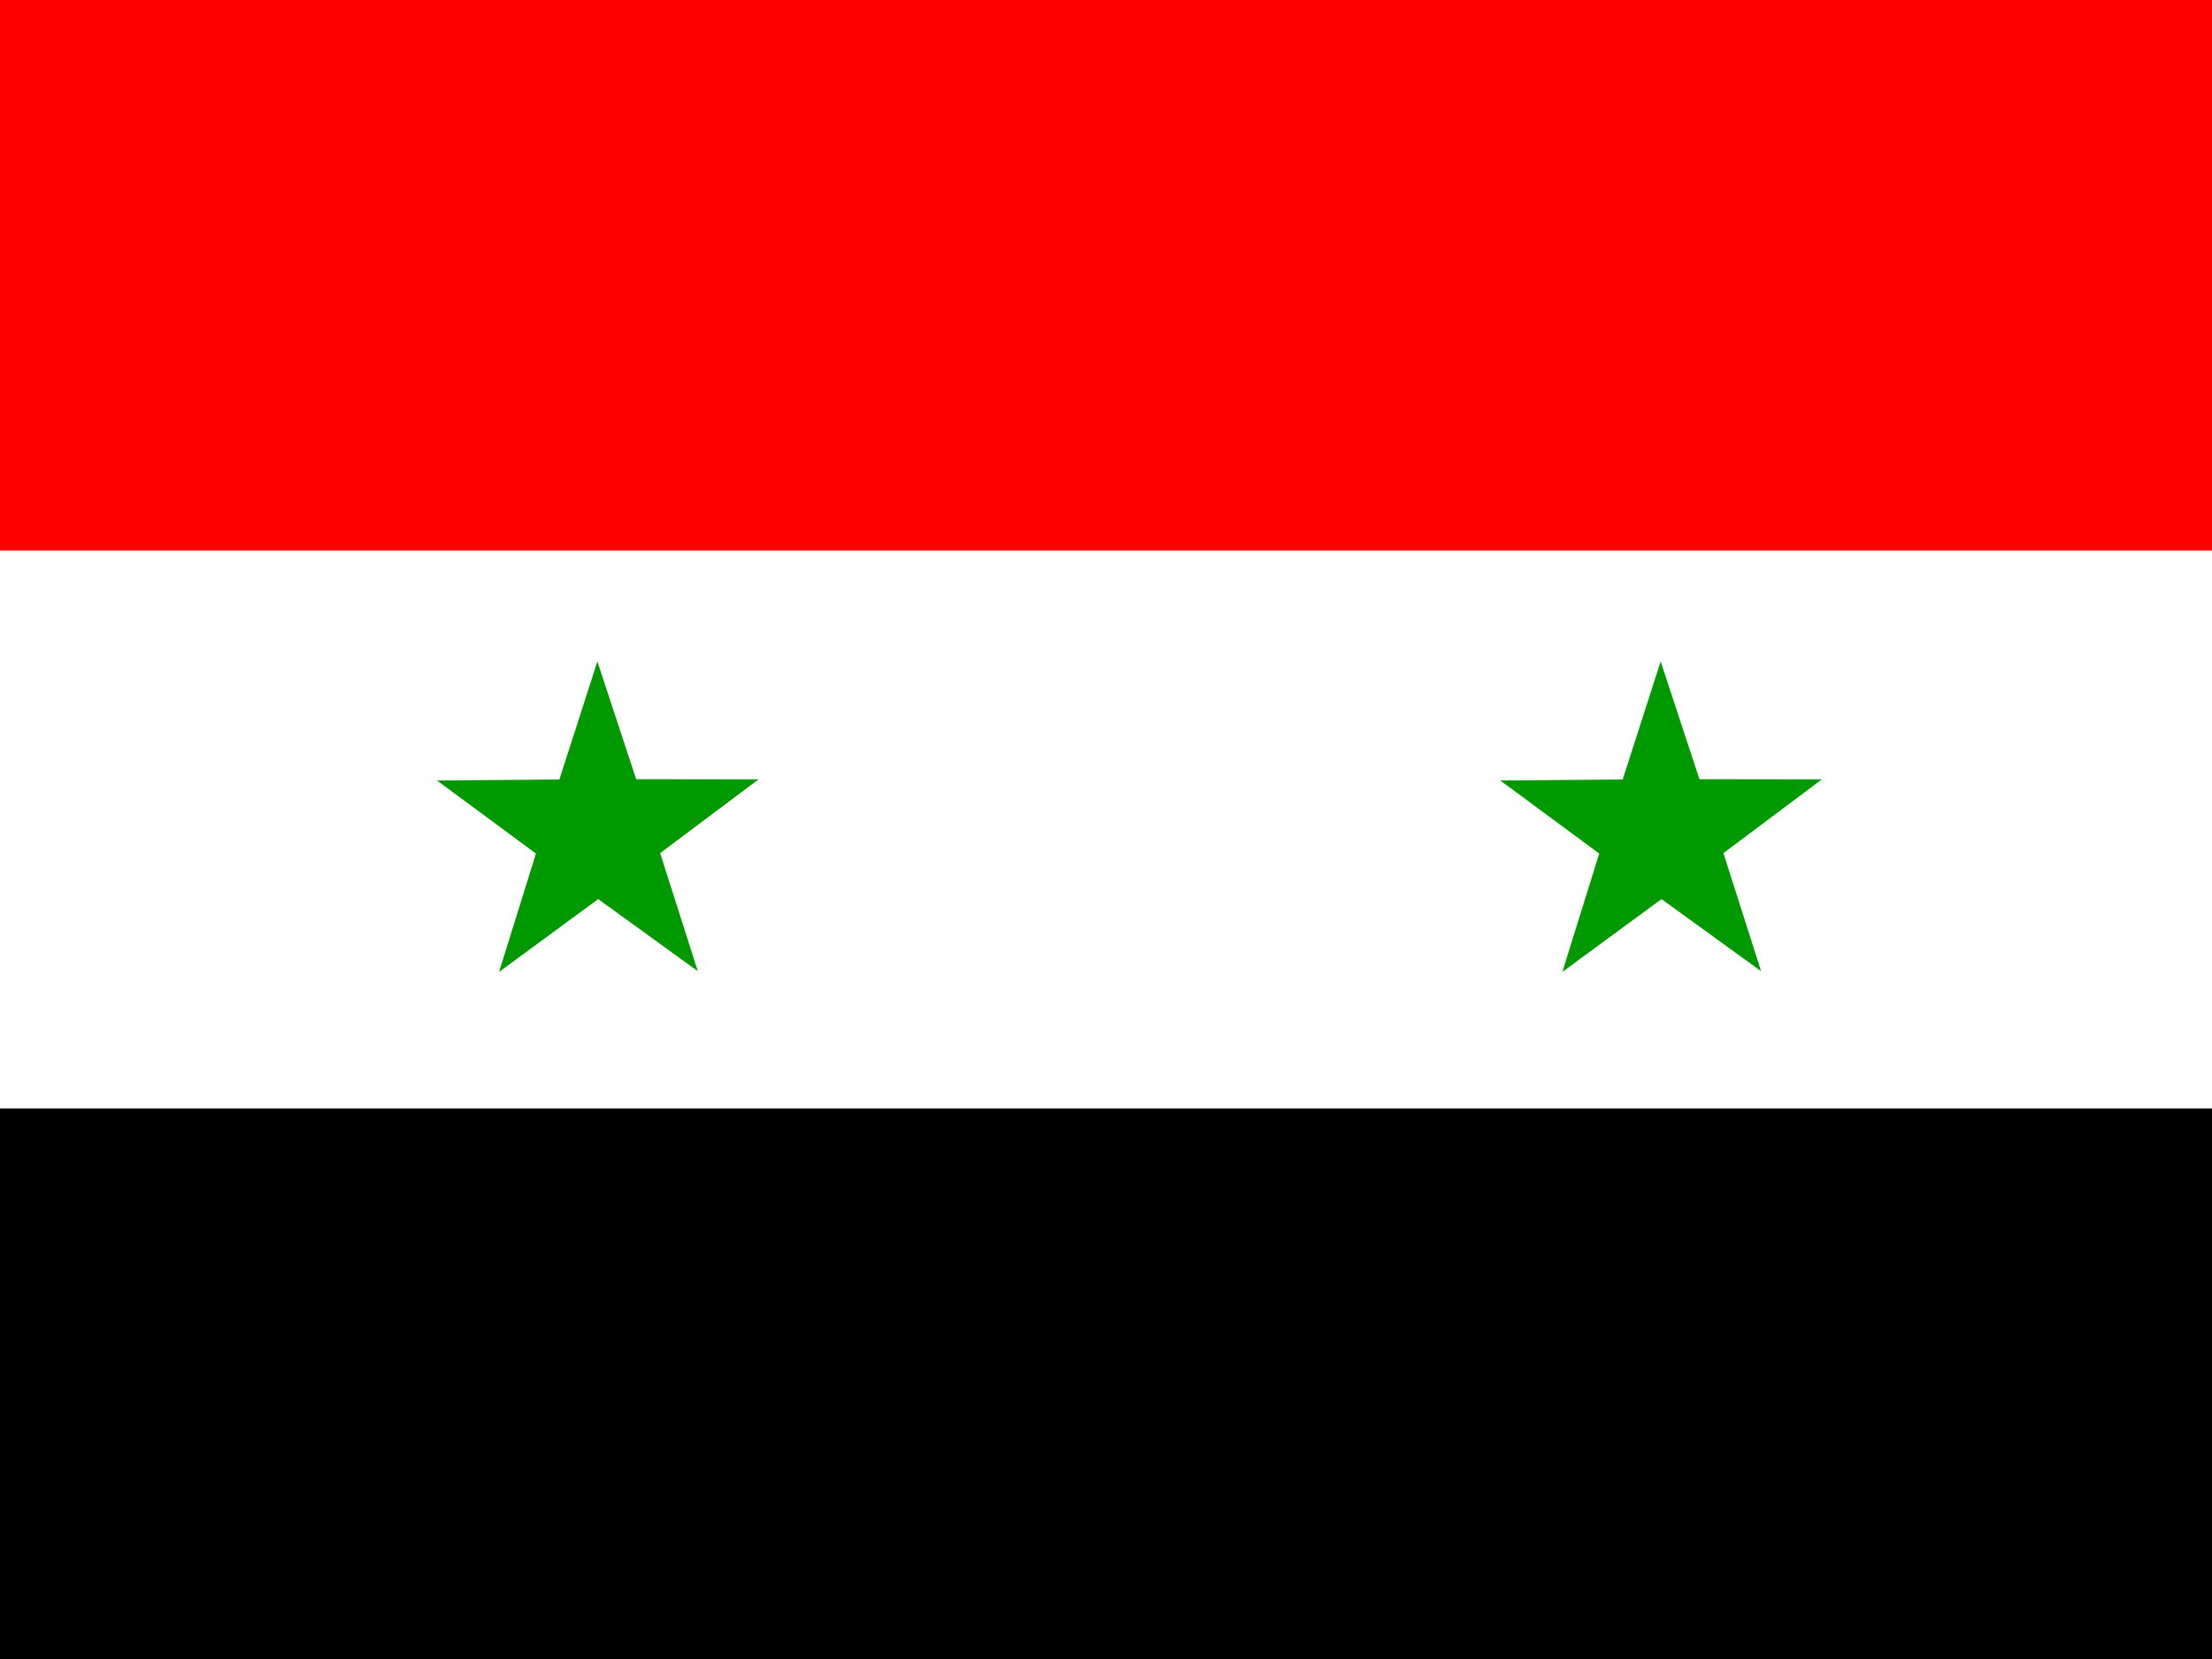
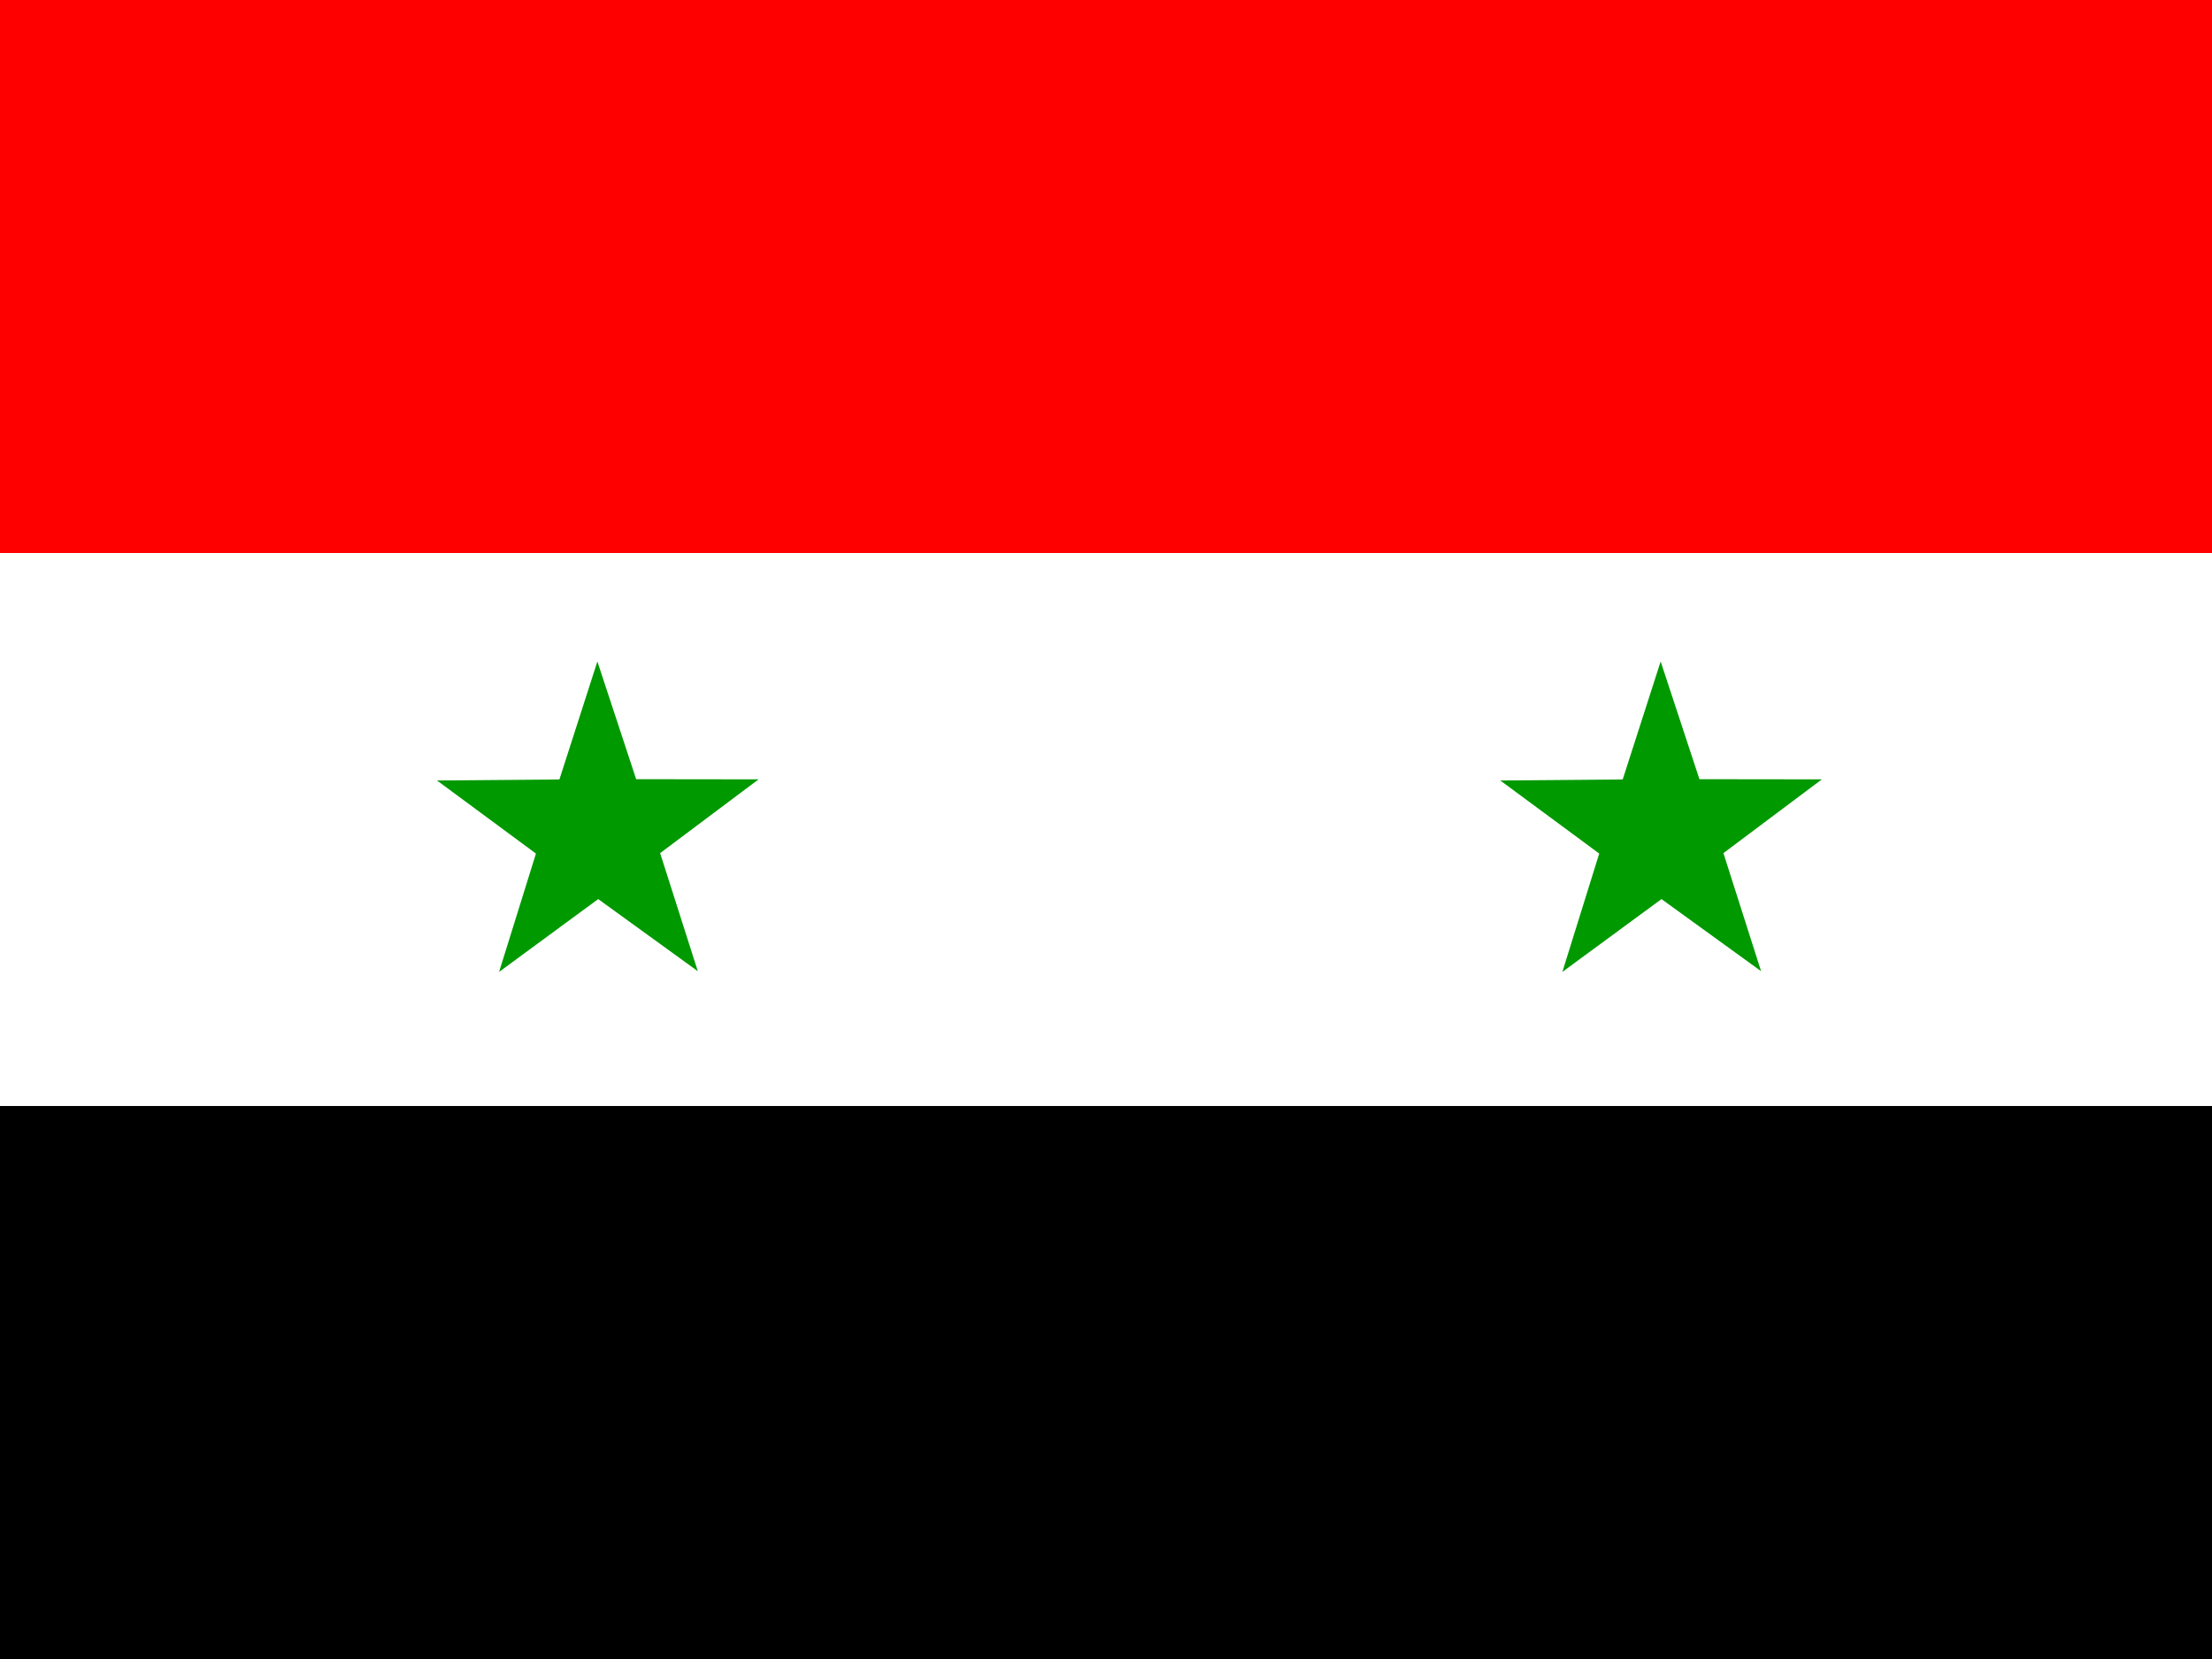
<svg xmlns="http://www.w3.org/2000/svg" height="480" width="640" viewBox="0 0 640 480">
-   <g fill-rule="evenodd">
-     <rect rx="0" ry="0" height="480" width="640" fill="#fff" />
-     <rect rx="0" ry="0" height="159.3" width="480" y="320.7" fill="#fff" />
-     <path fill="#fff" d="M0 0h480v159.3H0zM201.9 281l-28.822-20.867-28.68 21.072 10.667-34.242-28.628-21.145 35.418-.295 10.985-34.138 11.221 34.06 35.418.045-28.481 21.344L201.9 281zM509.54 281l-28.822-20.867-28.68 21.072 10.667-34.242-28.628-21.145 35.418-.295 10.985-34.138 11.221 34.06 35.418.045-28.481 21.344L509.54 281z" />
-     <rect rx="0" ry="0" height="159.3" width="640" y="320.7" />
-     <path fill="red" d="M0 0h640v159.3H0z" />
-     <path d="M201.9 281l-28.822-20.867-28.68 21.072 10.667-34.242-28.628-21.145 35.418-.295 10.985-34.138 11.221 34.06 35.418.045-28.481 21.344L201.9 281zM509.54 281l-28.822-20.867-28.68 21.072 10.667-34.242-28.628-21.145 35.418-.295 10.985-34.138 11.221 34.06 35.418.045-28.481 21.344L509.54 281z" fill="#090" />
-   </g>
+   <rect y="160" width="640" height="160" ry="0" rx="0" fill="#fff" fill-rule="evenodd" />
+   <rect y="320" width="640" height="160" ry="0" rx="0" fill-rule="evenodd" />
+   <path d="M0 0h640v160H0z" fill="red" fill-rule="evenodd" />
+   <path d="M201.9 281l-28.822-20.867-28.68 21.072 10.667-34.242-28.628-21.145 35.418-.295 10.985-34.138 11.221 34.06 35.418.045-28.481 21.344L201.9 281zm307.64 0l-28.822-20.867-28.68 21.072 10.667-34.242-28.628-21.145 35.418-.295 10.985-34.138 11.221 34.06 35.418.045-28.481 21.344L509.54 281z" fill="#090" fill-rule="evenodd" />
</svg>
